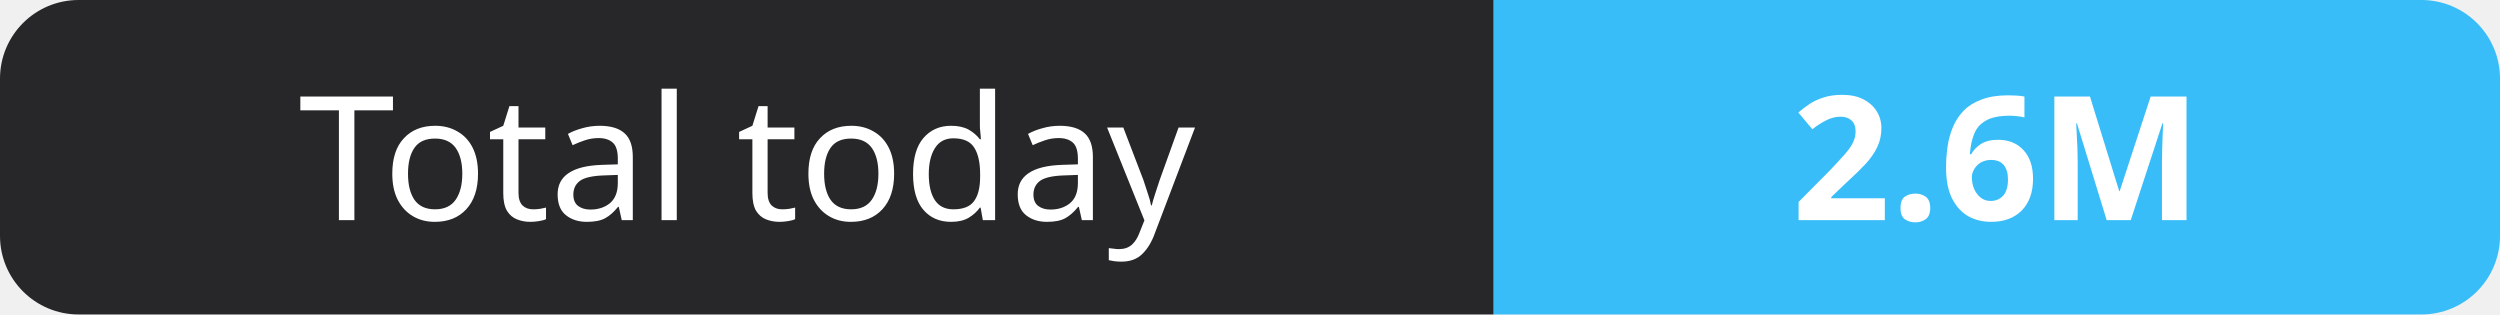
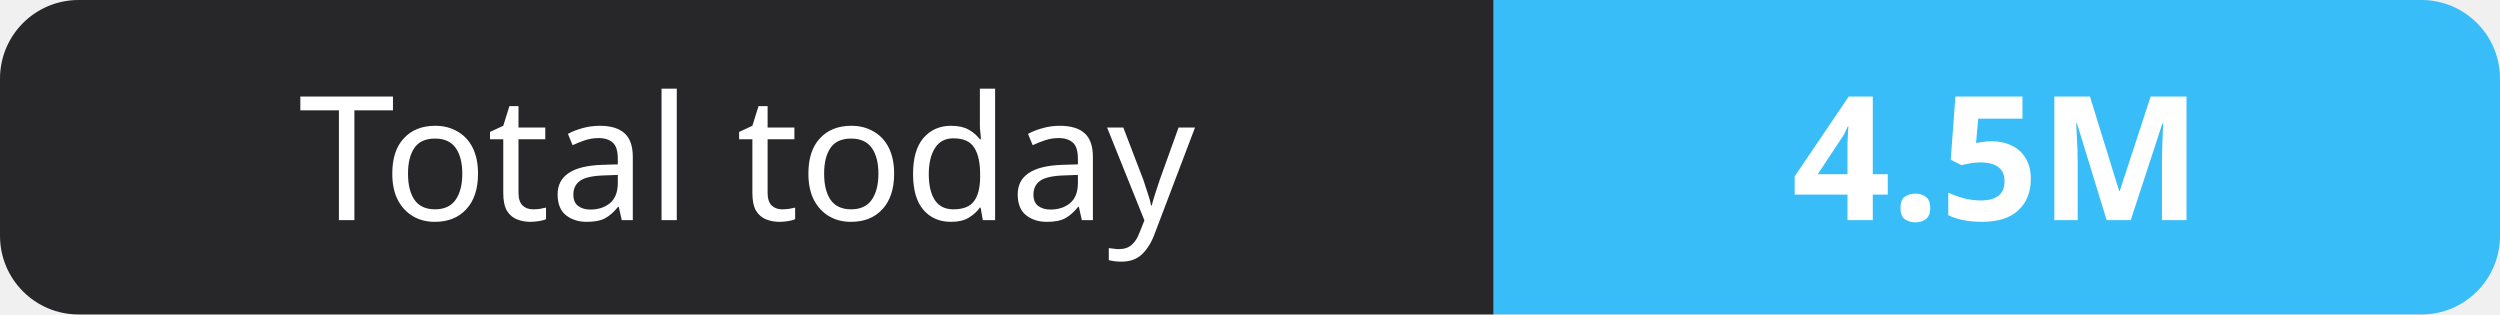
- <svg xmlns="http://www.w3.org/2000/svg" width="159" height="20" role="img" aria-label="Total today: 2.6M">
+ <svg xmlns="http://www.w3.org/2000/svg" width="159" height="20" role="img" aria-label="Total today: 4.5M">
  <clipPath id="r">
    <rect width="159" height="20" rx="5" fill="#fff" />
  </clipPath>
  <g clip-path="url(#r)">
    <rect width="95" height="20" fill="#27272a" />
    <rect x="95" width="64" height="20" fill="#38bdf8" />
  </g>
  <g fill="#fff" text-anchor="middle" font-family="Verdana,Geneva,sans-serif" font-size="11">
    <text x="47.5" y="14">Total today</text>
-     <text x="127.0" y="14" font-weight="700">2.6M</text>
+     <text x="127.0" y="14" font-weight="700">4.5M</text>
  </g>
</svg>
